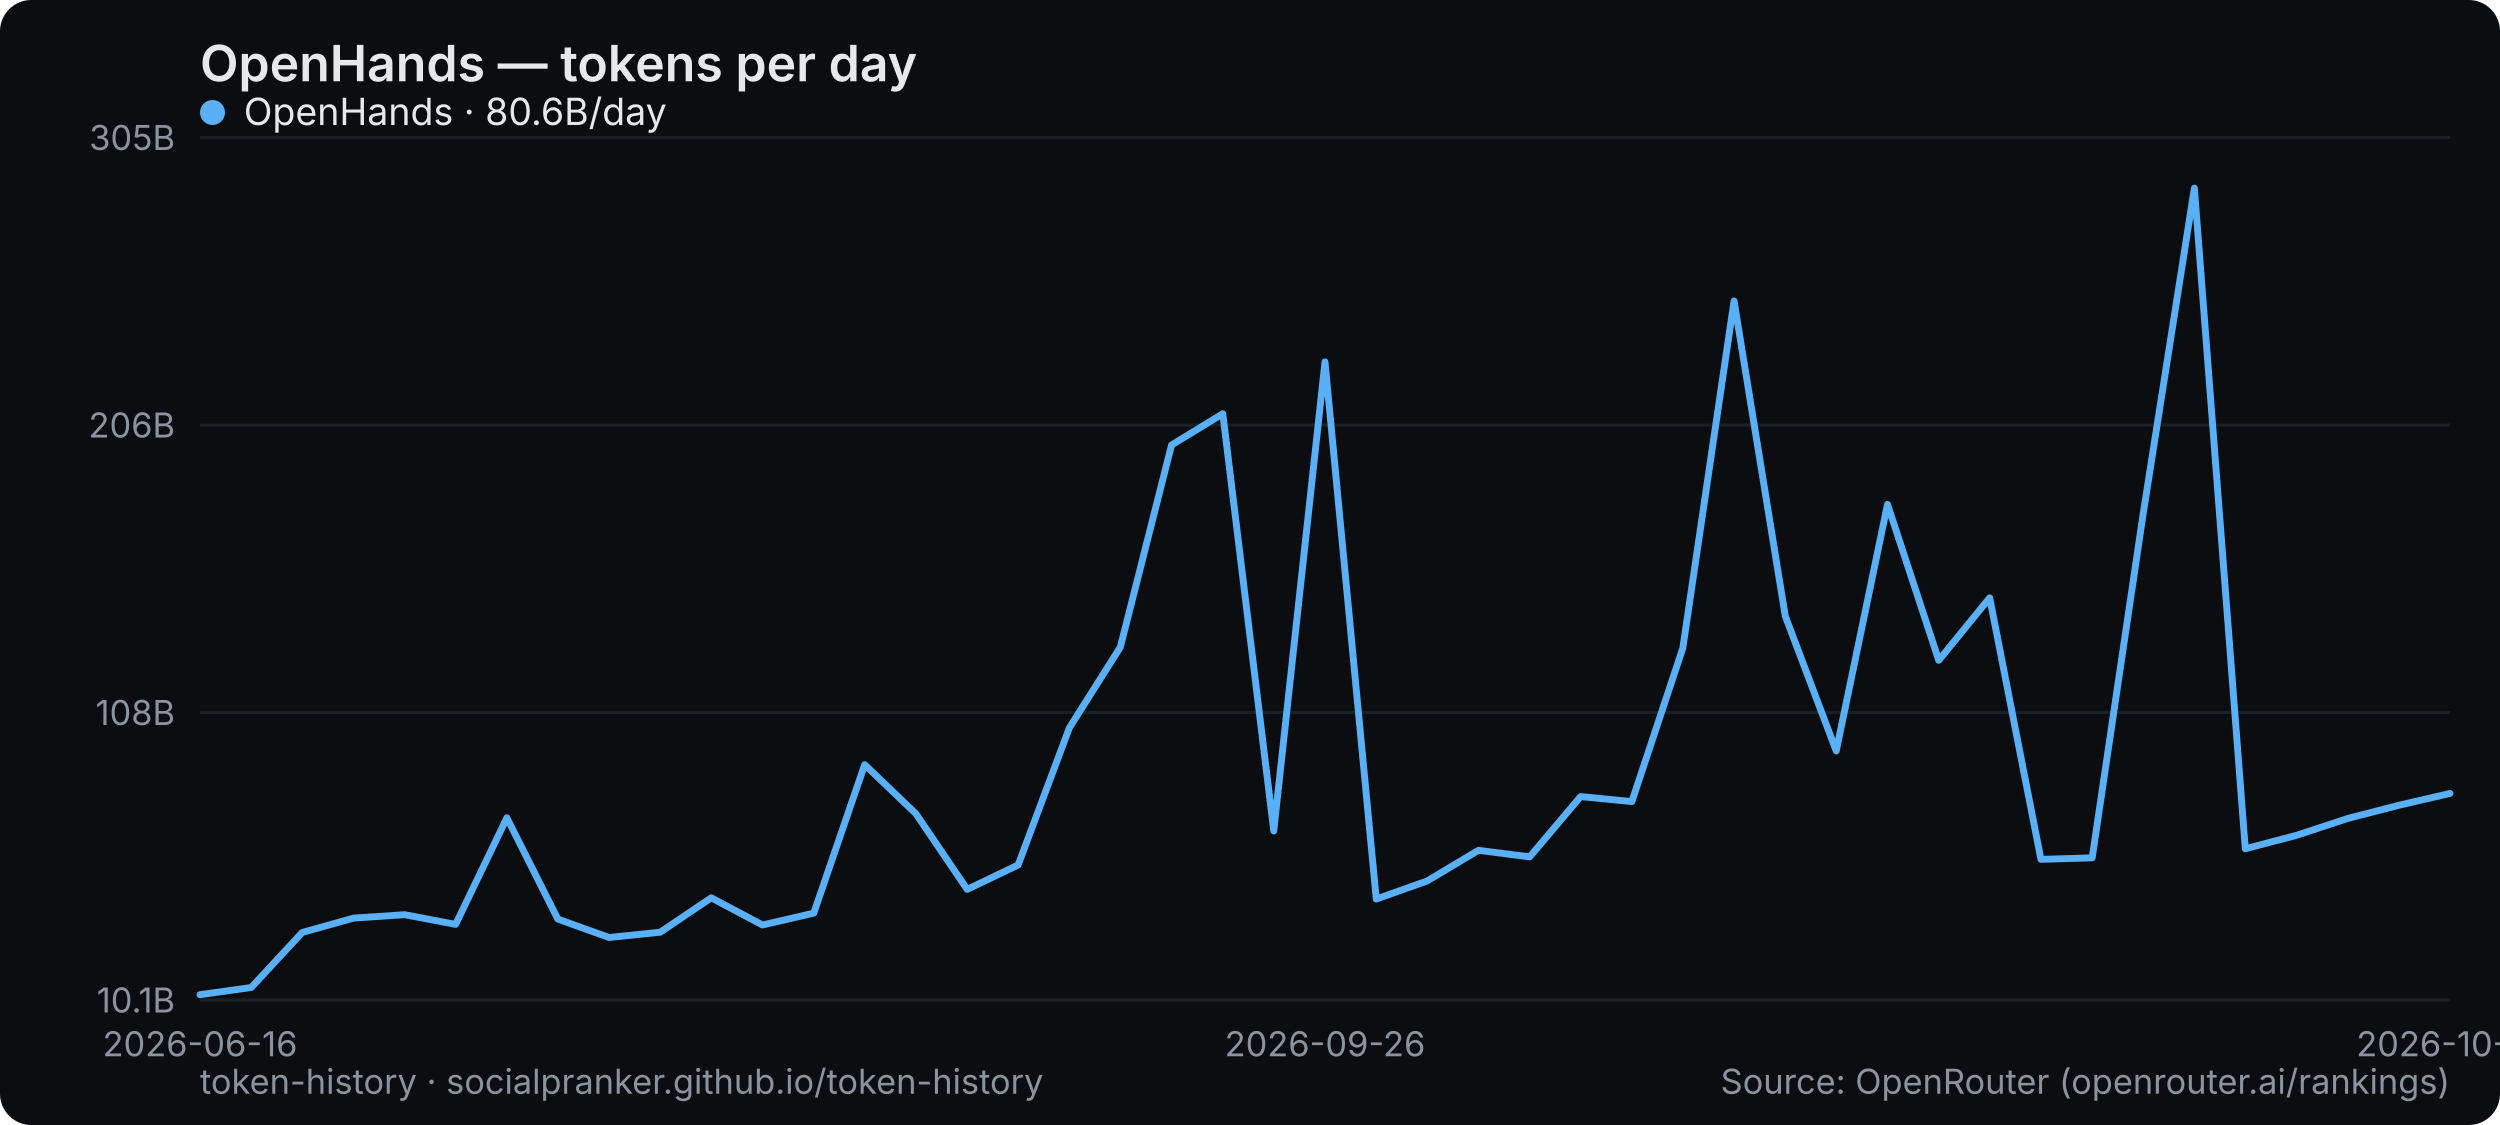
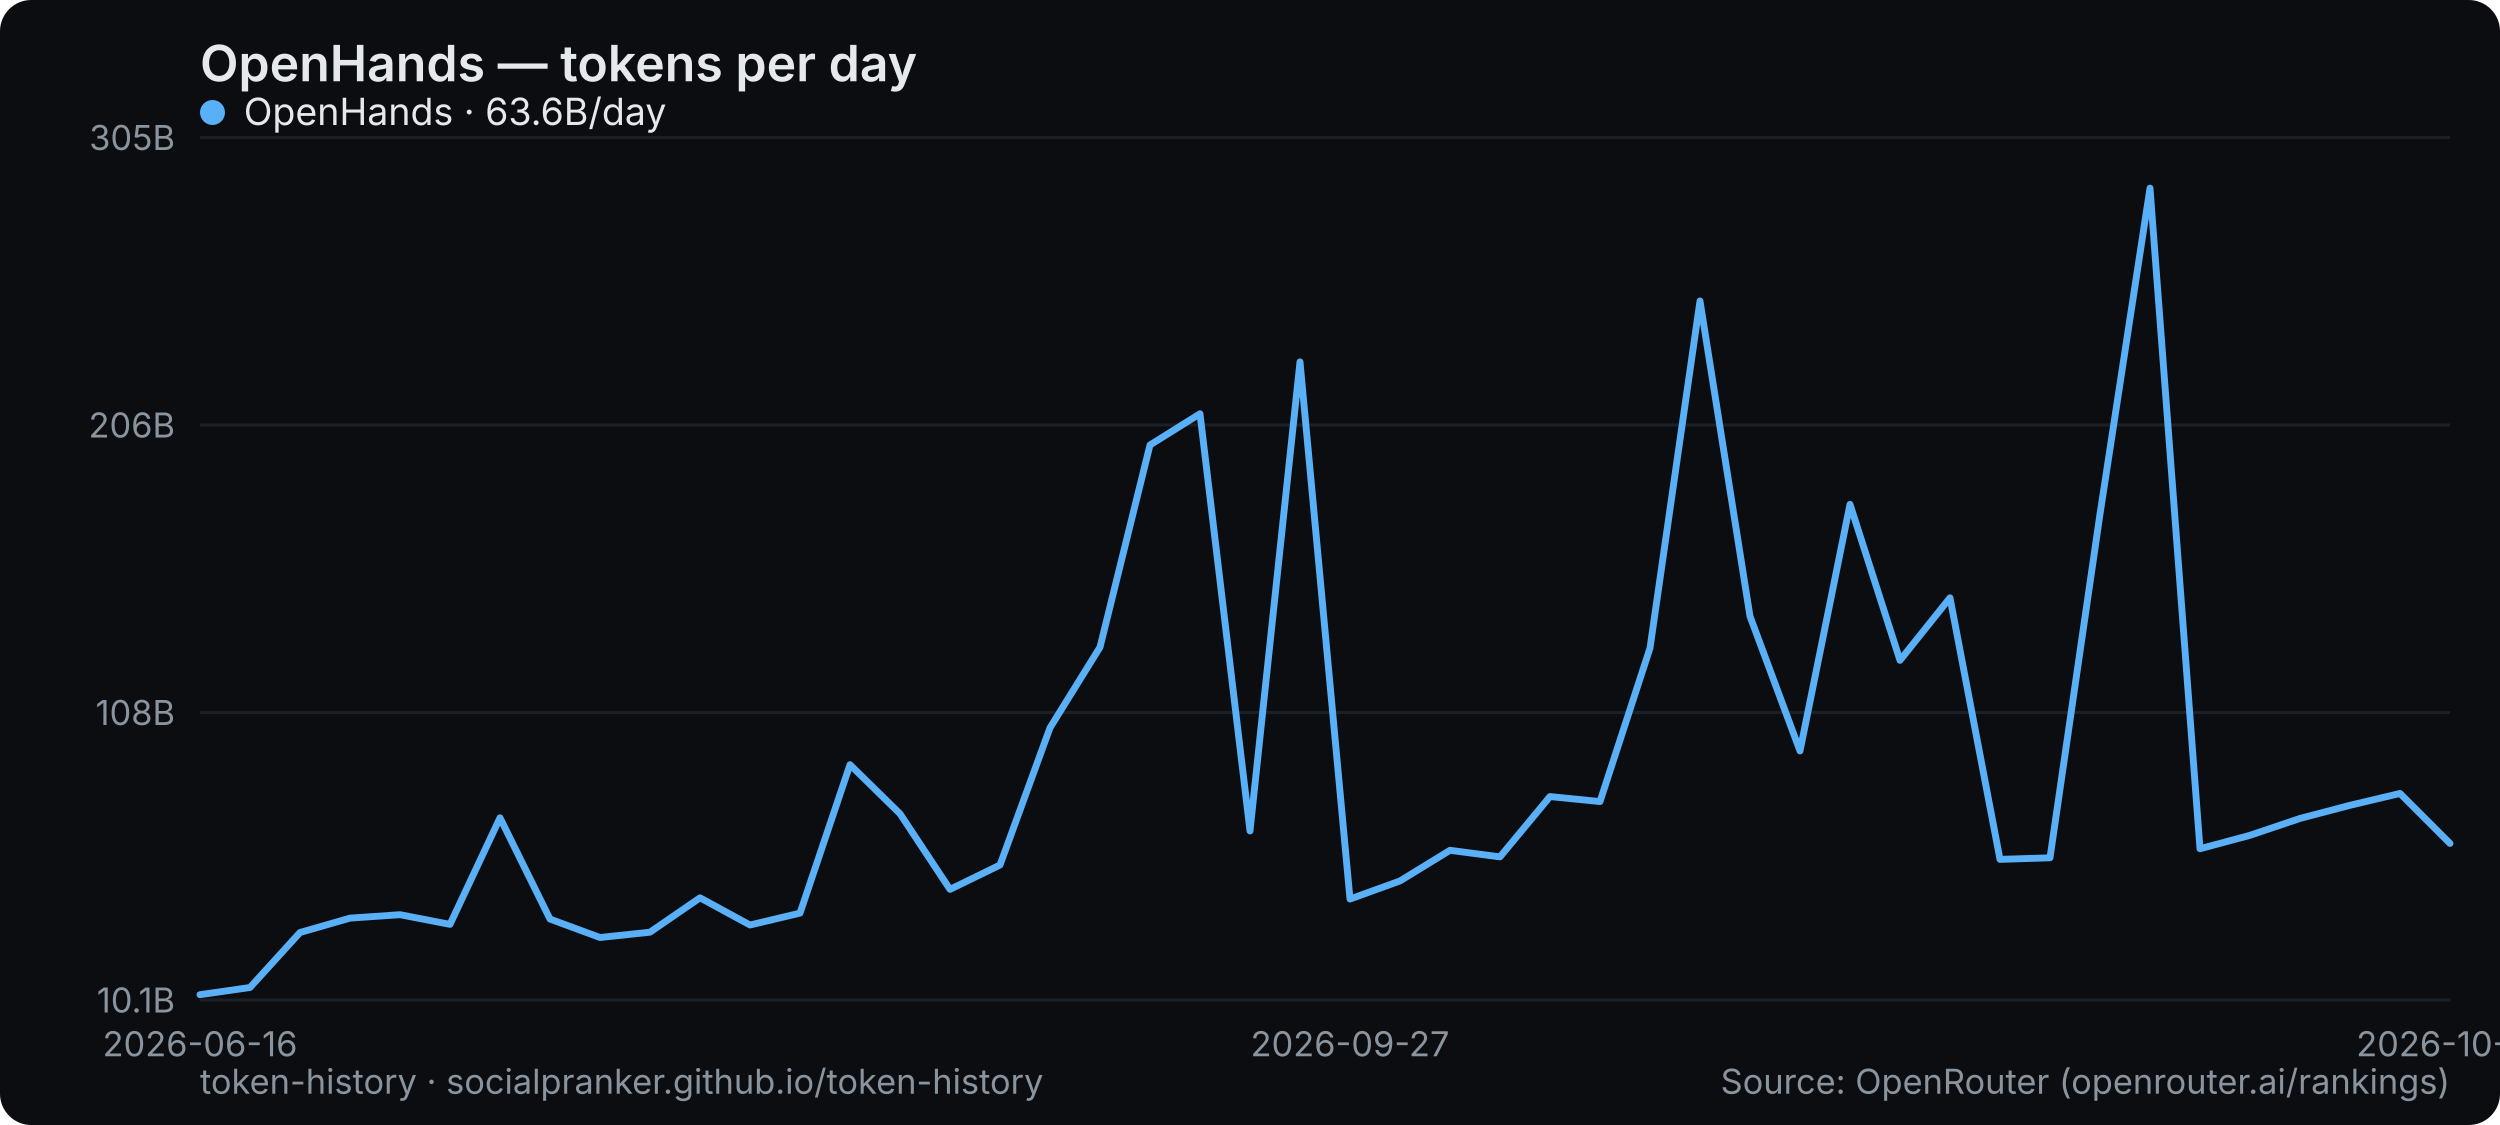
<svg xmlns="http://www.w3.org/2000/svg" width="800" height="360" viewBox="0 0 800 360" role="img" aria-label="OpenHands — tokens per day">
  <rect width="800" height="360" rx="10" fill="#0b0d10" />
  <text x="64" y="26" font-family="system-ui,-apple-system,Segoe UI,sans-serif" font-size="16" font-weight="600" fill="#e6e9ec">OpenHands — tokens per day</text>
  <line x1="64" y1="320" x2="784" y2="320" stroke="#1b2026" stroke-width="1" />
  <text x="56" y="324" text-anchor="end" font-family="system-ui,-apple-system,Segoe UI,sans-serif" font-size="11" fill="#8a949e">10.1B</text>
  <line x1="64" y1="228" x2="784" y2="228" stroke="#1b2026" stroke-width="1" />
  <text x="56" y="232" text-anchor="end" font-family="system-ui,-apple-system,Segoe UI,sans-serif" font-size="11" fill="#8a949e">108B</text>
  <line x1="64" y1="136" x2="784" y2="136" stroke="#1b2026" stroke-width="1" />
  <text x="56" y="140" text-anchor="end" font-family="system-ui,-apple-system,Segoe UI,sans-serif" font-size="11" fill="#8a949e">206B</text>
  <line x1="64" y1="44" x2="784" y2="44" stroke="#1b2026" stroke-width="1" />
  <text x="56" y="48" text-anchor="end" font-family="system-ui,-apple-system,Segoe UI,sans-serif" font-size="11" fill="#8a949e">305B</text>
  <text x="64" y="338" text-anchor="middle" font-family="system-ui,-apple-system,Segoe UI,sans-serif" font-size="11" fill="#8a949e">2026-06-16</text>
-   <text x="424" y="338" text-anchor="middle" font-family="system-ui,-apple-system,Segoe UI,sans-serif" font-size="11" fill="#8a949e">2026-09-26</text>
-   <text x="784" y="338" text-anchor="middle" font-family="system-ui,-apple-system,Segoe UI,sans-serif" font-size="11" fill="#8a949e">2026-10-18</text>
-   <polyline points="64.0,318.3 80.4,316.0 96.7,298.4 113.1,293.8 129.5,292.7 145.8,295.8 162.2,261.7 178.5,294.1 194.9,300.0 211.3,298.3 227.6,287.3 244.0,296.0 260.4,292.2 276.7,244.7 293.1,260.4 309.5,284.6 325.8,276.8 342.2,232.9 358.5,207.1 374.9,142.4 391.3,132.4 407.6,265.9 424.0,115.8 440.4,287.7 456.7,281.9 473.1,272.1 489.5,274.2 505.8,254.9 522.2,256.5 538.5,207.4 554.9,96.3 571.3,197.2 587.6,240.3 604.0,161.4 620.4,211.3 636.7,191.3 653.1,275.0 669.5,274.5 685.8,164.5 702.2,60.2 718.5,271.6 734.9,267.3 751.3,261.9 767.6,257.7 784.0,253.9" fill="none" stroke="#5ab0f7" stroke-width="2.2" stroke-linejoin="round" stroke-linecap="round" />
+   <text x="432" y="338" text-anchor="middle" font-family="system-ui,-apple-system,Segoe UI,sans-serif" font-size="11" fill="#8a949e">2026-09-27</text>
+   <text x="784" y="338" text-anchor="middle" font-family="system-ui,-apple-system,Segoe UI,sans-serif" font-size="11" fill="#8a949e">2026-10-19</text>
+   <polyline points="64.0,318.3 80.0,316.0 96.0,298.4 112.0,293.8 128.0,292.7 144.0,295.8 160.0,261.7 176.0,294.1 192.0,300.0 208.0,298.3 224.0,287.3 240.0,296.0 256.0,292.2 272.0,244.7 288.0,260.4 304.0,284.6 320.0,276.8 336.0,232.9 352.0,207.1 368.0,142.4 384.0,132.4 400.0,265.9 416.0,115.8 432.0,287.7 448.0,281.9 464.0,272.1 480.0,274.2 496.0,254.9 512.0,256.5 528.0,207.4 544.0,96.3 560.0,197.2 576.0,240.3 592.0,161.4 608.0,211.3 624.0,191.3 640.0,275.0 656.0,274.5 672.0,164.5 688.0,60.2 704.0,271.6 720.0,267.3 736.0,261.9 752.0,257.7 768.0,253.9 784.0,269.9" fill="none" stroke="#5ab0f7" stroke-width="2.2" stroke-linejoin="round" stroke-linecap="round" />
  <g font-family="system-ui,-apple-system,Segoe UI,sans-serif" font-size="12">
    <circle cx="68" cy="36" r="4" fill="#5ab0f7" />
-     <text x="78" y="40" fill="#e6e9ec">OpenHands · 80.6B/day</text>
+     <text x="78" y="40" fill="#e6e9ec">OpenHands · 63.6B/day</text>
  </g>
  <text x="64" y="350" font-family="system-ui,-apple-system,Segoe UI,sans-serif" font-size="11" fill="#8a949e">token-history · socialpranker.github.io/token-history</text>
  <text x="784" y="350" text-anchor="end" font-family="system-ui,-apple-system,Segoe UI,sans-serif" font-size="11" fill="#8a949e">Source: OpenRouter (openrouter.ai/rankings)</text>
</svg>
